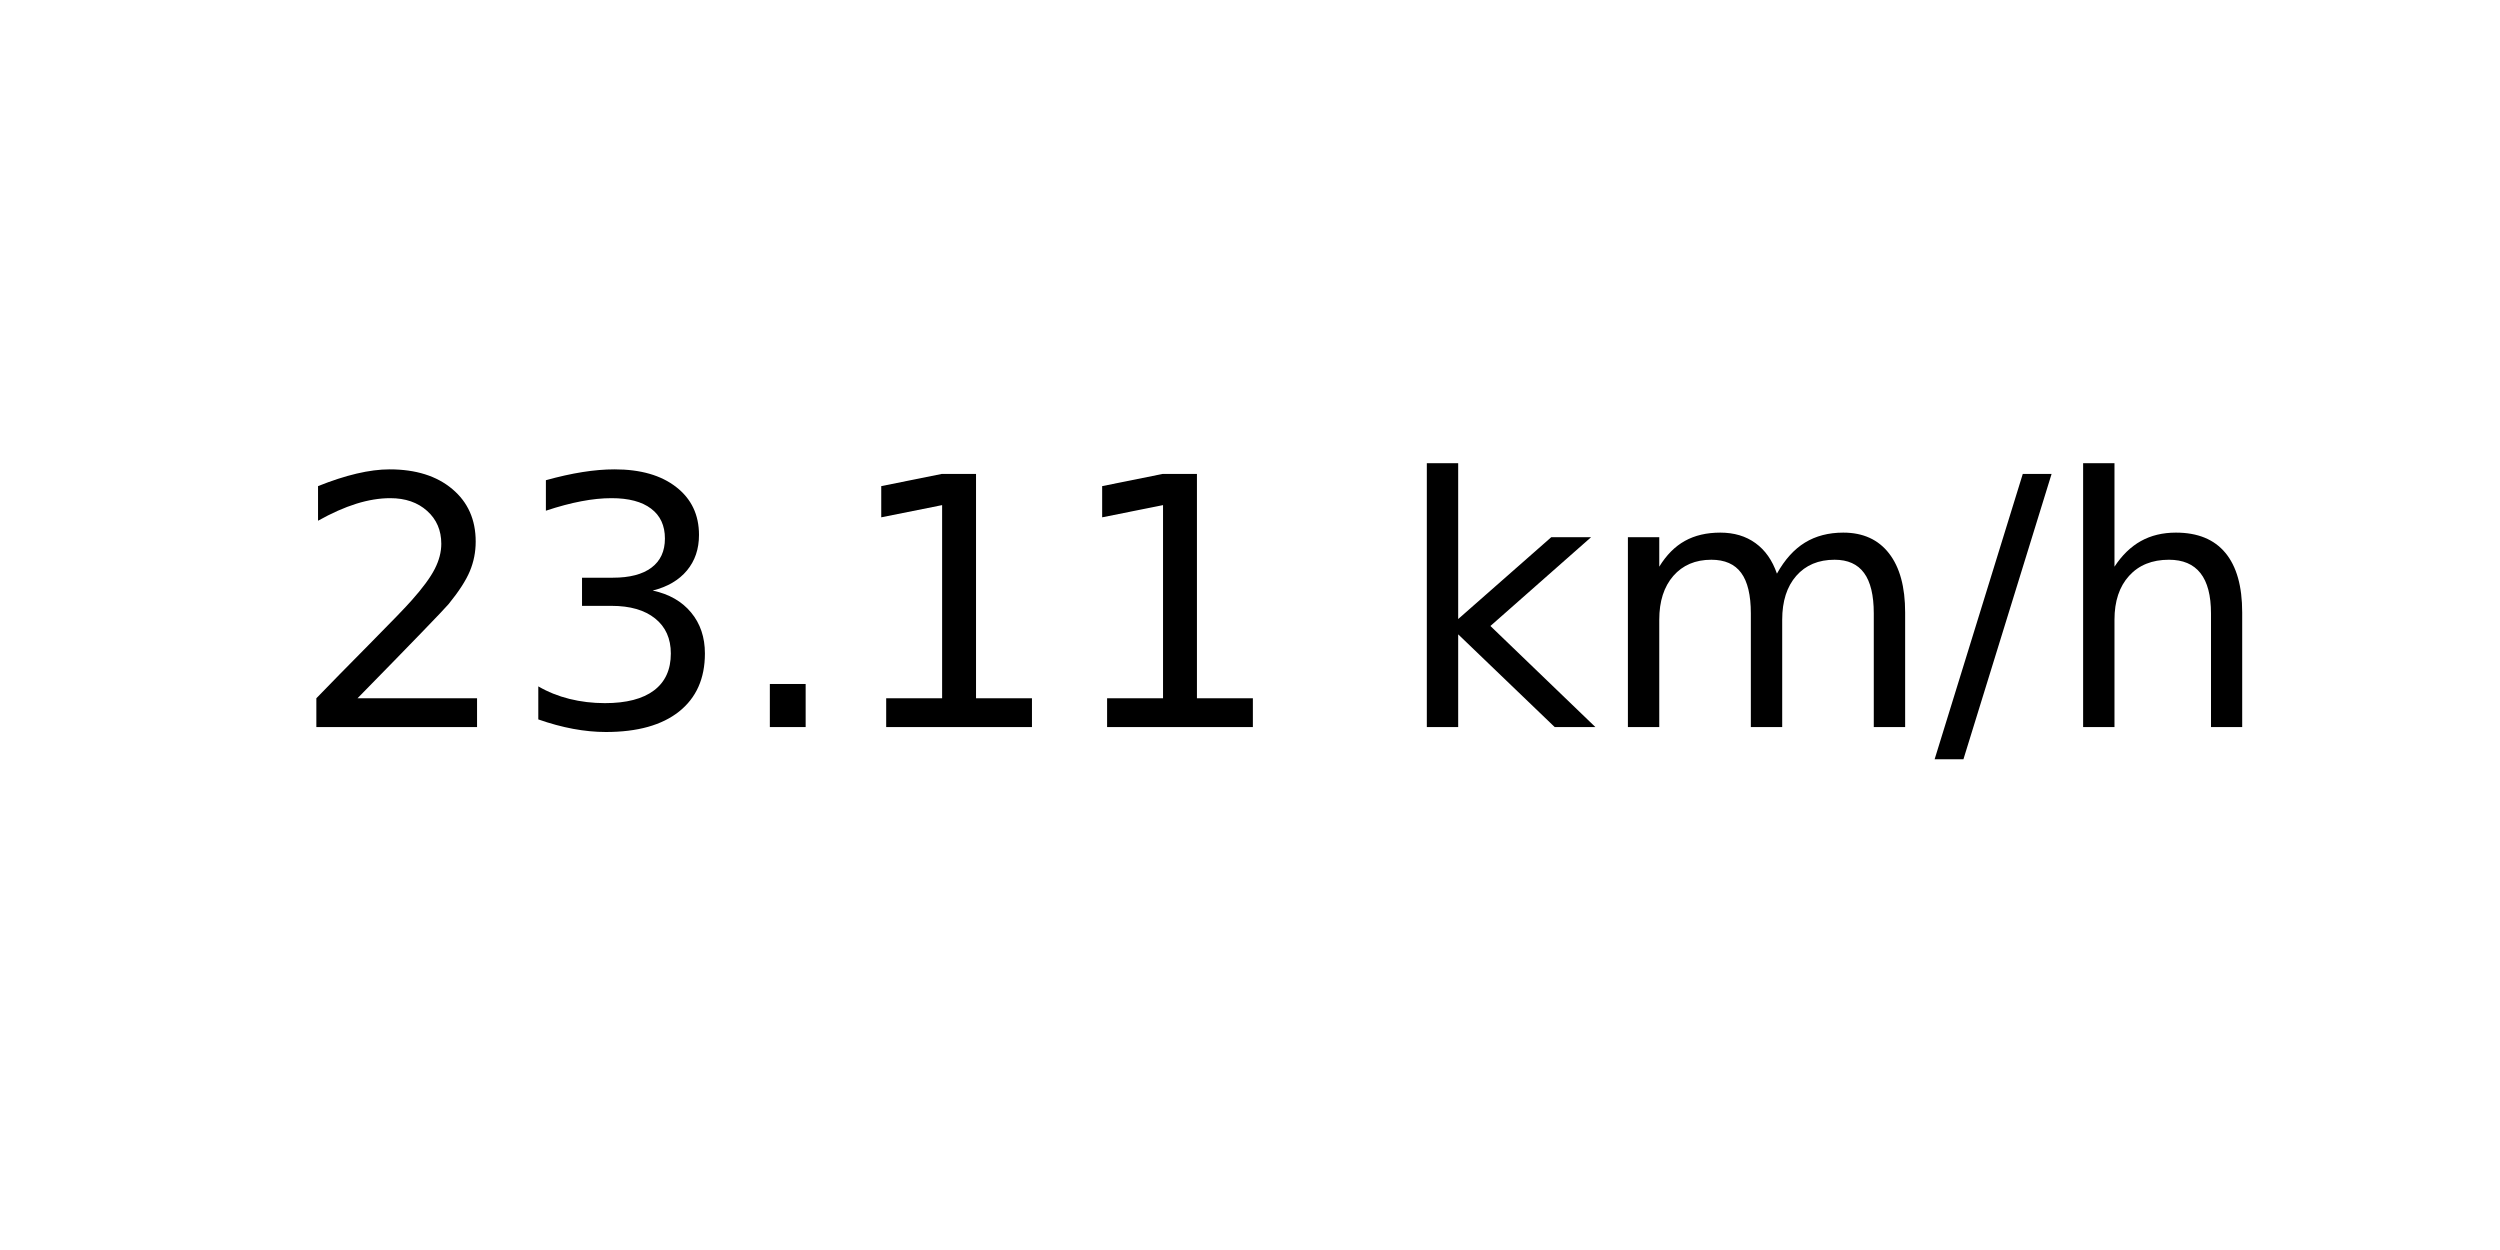
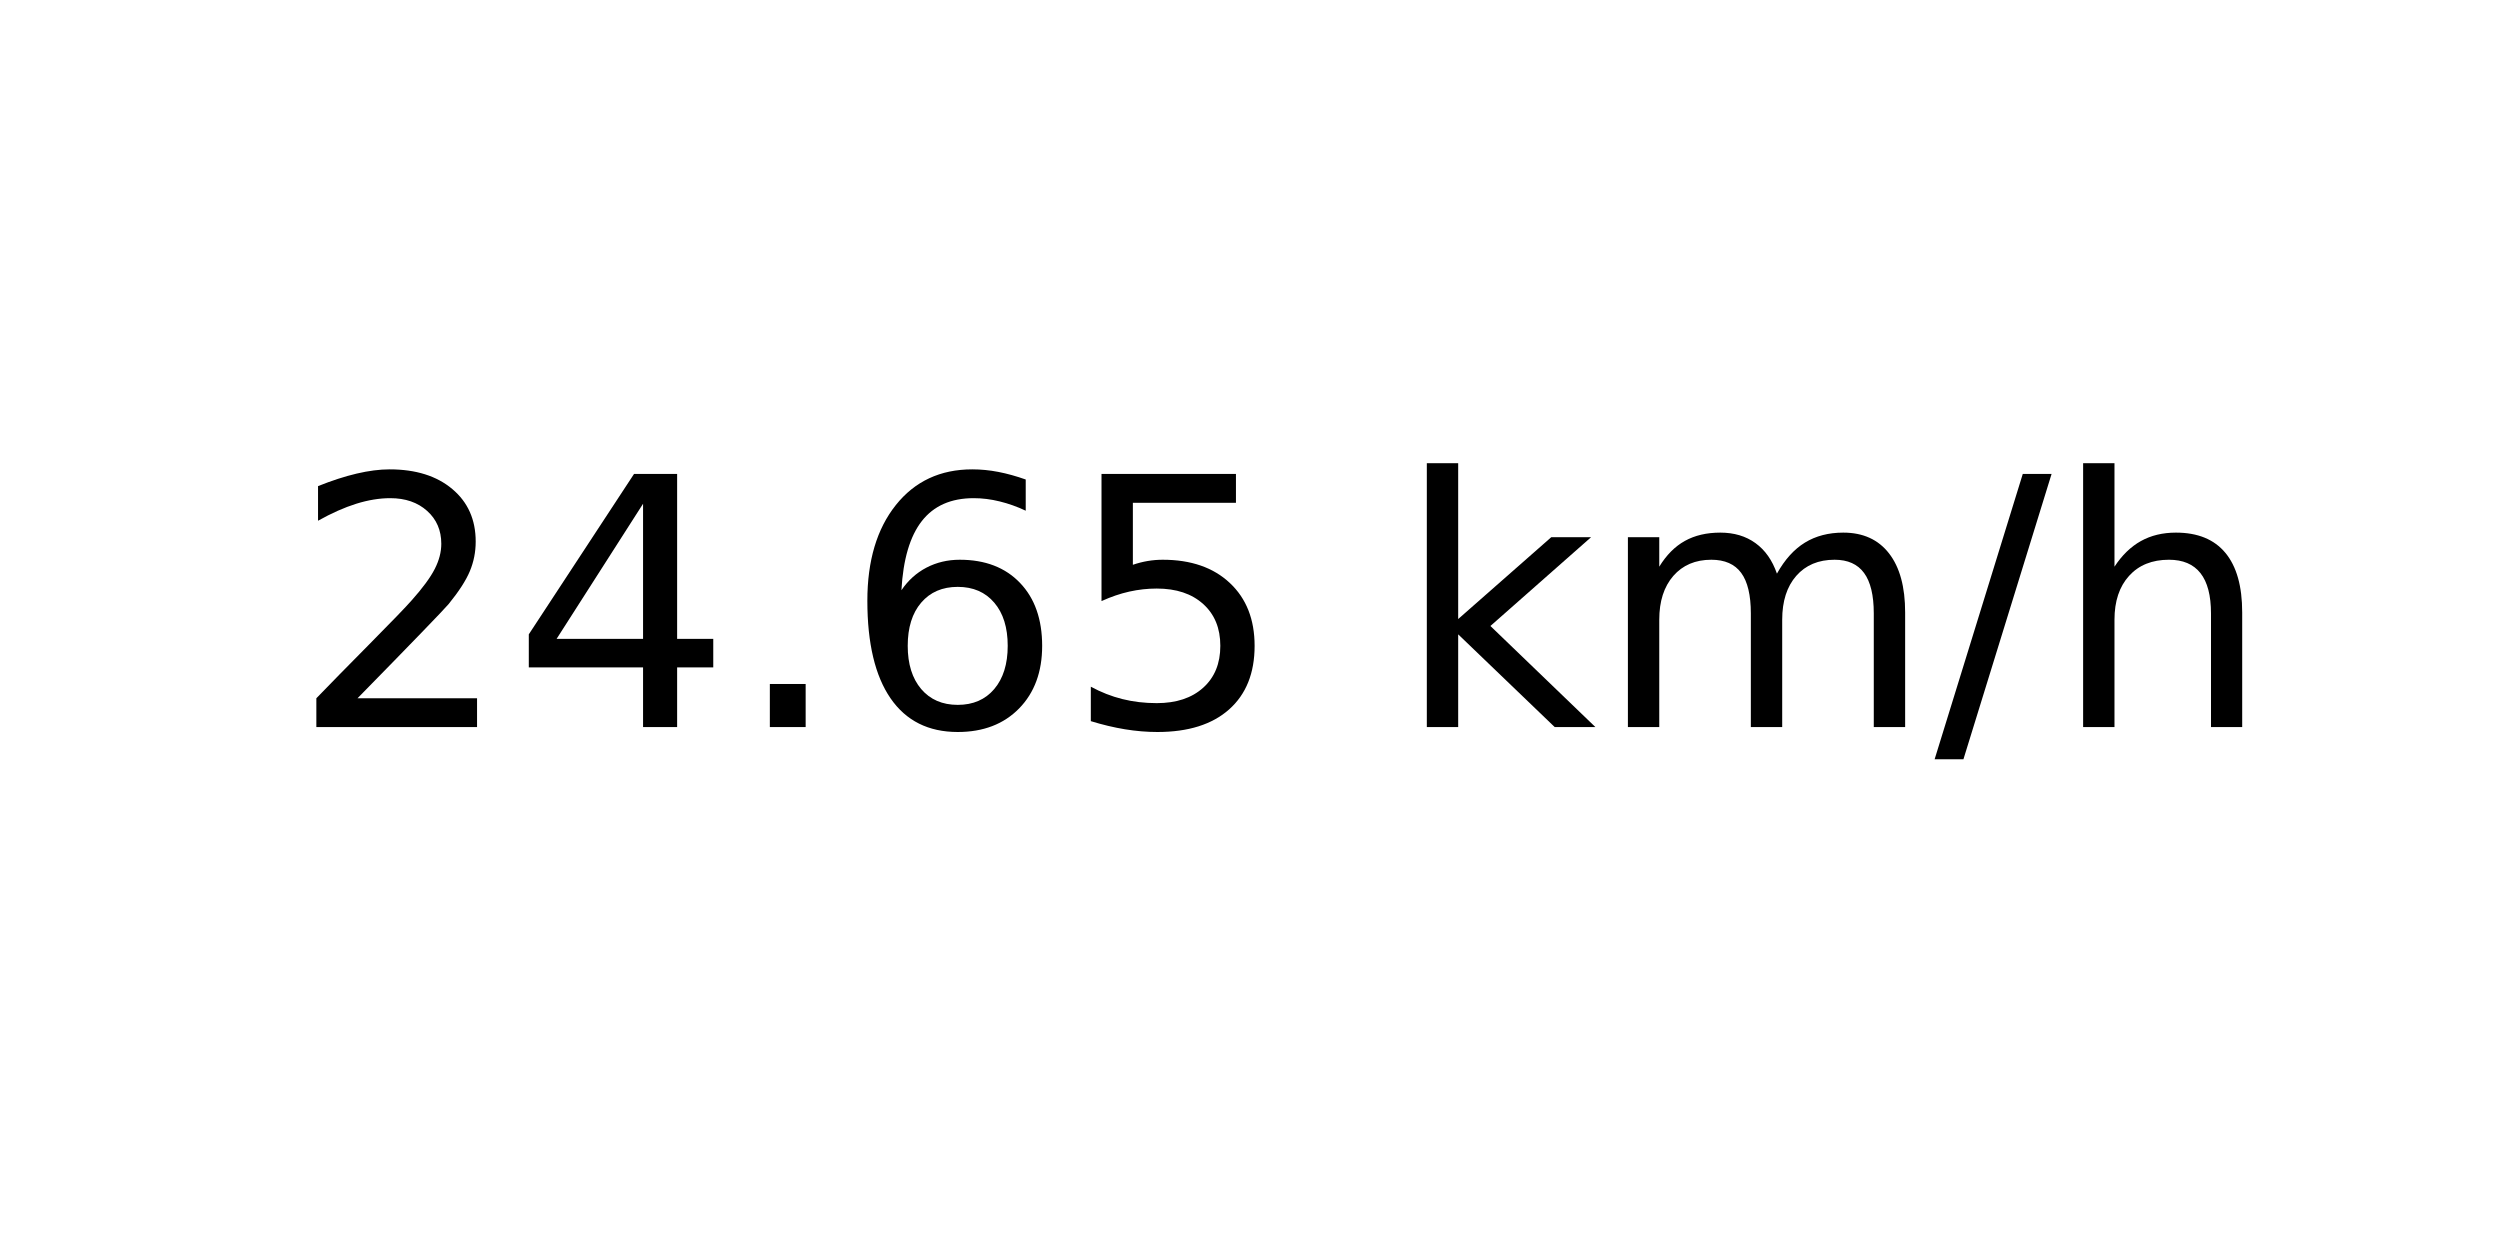
<svg xmlns="http://www.w3.org/2000/svg" xmlns:xlink="http://www.w3.org/1999/xlink" width="72pt" height="36pt" viewBox="0 0 72 36" version="1.1">
  <defs>
    <style type="text/css">*{stroke-linejoin: round; stroke-linecap: butt}</style>
  </defs>
  <g id="figure_1">
    <g id="axes_1">
      <g id="text_1">
        <g transform="translate(8.378125 20.93937) scale(0.1 -0.1)">
          <defs>
            <path id="DejaVuSans-32" d="M 1228 531  L 3431 531  L 3431 0  L 469 0  L 469 531  Q 828 903 1448 1529  Q 2069 2156 2228 2338  Q 2531 2678 2651 2914  Q 2772 3150 2772 3378  Q 2772 3750 2511 3984  Q 2250 4219 1831 4219  Q 1534 4219 1204 4116  Q 875 4013 500 3803  L 500 4441  Q 881 4594 1212 4672  Q 1544 4750 1819 4750  Q 2544 4750 2975 4387  Q 3406 4025 3406 3419  Q 3406 3131 3298 2873  Q 3191 2616 2906 2266  Q 2828 2175 2409 1742  Q 1991 1309 1228 531  z " transform="scale(0.015625)" />
-             <path id="DejaVuSans-33" d="M 2597 2516  Q 3050 2419 3304 2112  Q 3559 1806 3559 1356  Q 3559 666 3084 287  Q 2609 -91 1734 -91  Q 1441 -91 1130 -33  Q 819 25 488 141  L 488 750  Q 750 597 1062 519  Q 1375 441 1716 441  Q 2309 441 2620 675  Q 2931 909 2931 1356  Q 2931 1769 2642 2001  Q 2353 2234 1838 2234  L 1294 2234  L 1294 2753  L 1863 2753  Q 2328 2753 2575 2939  Q 2822 3125 2822 3475  Q 2822 3834 2567 4026  Q 2313 4219 1838 4219  Q 1578 4219 1281 4162  Q 984 4106 628 3988  L 628 4550  Q 988 4650 1302 4700  Q 1616 4750 1894 4750  Q 2613 4750 3031 4423  Q 3450 4097 3450 3541  Q 3450 3153 3228 2886  Q 3006 2619 2597 2516  z " transform="scale(0.015625)" />
+             <path id="DejaVuSans-34" d="M 2419 4116  L 825 1625  L 2419 1625  L 2419 4116  z M 2253 4666  L 3047 4666  L 3047 1625  L 3713 1625  L 3713 1100  L 3047 1100  L 3047 0  L 2419 0  L 2419 1100  L 313 1100  L 313 1709  L 2253 4666  z " transform="scale(0.015625)" />
            <path id="DejaVuSans-2e" d="M 684 794  L 1344 794  L 1344 0  L 684 0  L 684 794  z " transform="scale(0.015625)" />
-             <path id="DejaVuSans-31" d="M 794 531  L 1825 531  L 1825 4091  L 703 3866  L 703 4441  L 1819 4666  L 2450 4666  L 2450 531  L 3481 531  L 3481 0  L 794 0  L 794 531  z " transform="scale(0.015625)" />
+             <path id="DejaVuSans-36" d="M 2113 2584  Q 1688 2584 1439 2293  Q 1191 2003 1191 1497  Q 1191 994 1439 701  Q 1688 409 2113 409  Q 2538 409 2786 701  Q 3034 994 3034 1497  Q 3034 2003 2786 2293  Q 2538 2584 2113 2584  z M 3366 4563  L 3366 3988  Q 3128 4100 2886 4159  Q 2644 4219 2406 4219  Q 1781 4219 1451 3797  Q 1122 3375 1075 2522  Q 1259 2794 1537 2939  Q 1816 3084 2150 3084  Q 2853 3084 3261 2657  Q 3669 2231 3669 1497  Q 3669 778 3244 343  Q 2819 -91 2113 -91  Q 1303 -91 875 529  Q 447 1150 447 2328  Q 447 3434 972 4092  Q 1497 4750 2381 4750  Q 2619 4750 2861 4703  Q 3103 4656 3366 4563  z " transform="scale(0.015625)" />
+             <path id="DejaVuSans-35" d="M 691 4666  L 3169 4666  L 3169 4134  L 1269 4134  L 1269 2991  Q 1406 3038 1543 3061  Q 1681 3084 1819 3084  Q 2600 3084 3056 2656  Q 3513 2228 3513 1497  Q 3513 744 3044 326  Q 2575 -91 1722 -91  Q 1428 -91 1123 -41  Q 819 9 494 109  L 494 744  Q 775 591 1075 516  Q 1375 441 1709 441  Q 2250 441 2565 725  Q 2881 1009 2881 1497  Q 2881 1984 2565 2268  Q 2250 2553 1709 2553  Q 1456 2553 1204 2497  Q 953 2441 691 2322  L 691 4666  z " transform="scale(0.015625)" />
            <path id="DejaVuSans-20" transform="scale(0.015625)" />
            <path id="DejaVuSans-6b" d="M 581 4863  L 1159 4863  L 1159 1991  L 2875 3500  L 3609 3500  L 1753 1863  L 3688 0  L 2938 0  L 1159 1709  L 1159 0  L 581 0  L 581 4863  z " transform="scale(0.015625)" />
            <path id="DejaVuSans-6d" d="M 3328 2828  Q 3544 3216 3844 3400  Q 4144 3584 4550 3584  Q 5097 3584 5394 3201  Q 5691 2819 5691 2113  L 5691 0  L 5113 0  L 5113 2094  Q 5113 2597 4934 2840  Q 4756 3084 4391 3084  Q 3944 3084 3684 2787  Q 3425 2491 3425 1978  L 3425 0  L 2847 0  L 2847 2094  Q 2847 2600 2669 2842  Q 2491 3084 2119 3084  Q 1678 3084 1418 2786  Q 1159 2488 1159 1978  L 1159 0  L 581 0  L 581 3500  L 1159 3500  L 1159 2956  Q 1356 3278 1631 3431  Q 1906 3584 2284 3584  Q 2666 3584 2933 3390  Q 3200 3197 3328 2828  z " transform="scale(0.015625)" />
            <path id="DejaVuSans-2f" d="M 1625 4666  L 2156 4666  L 531 -594  L 0 -594  L 1625 4666  z " transform="scale(0.015625)" />
            <path id="DejaVuSans-68" d="M 3513 2113  L 3513 0  L 2938 0  L 2938 2094  Q 2938 2591 2744 2837  Q 2550 3084 2163 3084  Q 1697 3084 1428 2787  Q 1159 2491 1159 1978  L 1159 0  L 581 0  L 581 4863  L 1159 4863  L 1159 2956  Q 1366 3272 1645 3428  Q 1925 3584 2291 3584  Q 2894 3584 3203 3211  Q 3513 2838 3513 2113  z " transform="scale(0.015625)" />
          </defs>
          <use xlink:href="#DejaVuSans-32" />
-           <use xlink:href="#DejaVuSans-33" x="63.623" />
+           <use xlink:href="#DejaVuSans-34" x="63.623" />
          <use xlink:href="#DejaVuSans-2e" x="127.246" />
-           <use xlink:href="#DejaVuSans-31" x="159.033" />
-           <use xlink:href="#DejaVuSans-31" x="222.656" />
+           <use xlink:href="#DejaVuSans-36" x="159.033" />
+           <use xlink:href="#DejaVuSans-35" x="222.656" />
          <use xlink:href="#DejaVuSans-20" x="286.279" />
          <use xlink:href="#DejaVuSans-6b" x="318.066" />
          <use xlink:href="#DejaVuSans-6d" x="375.977" />
          <use xlink:href="#DejaVuSans-2f" x="473.389" />
          <use xlink:href="#DejaVuSans-68" x="507.08" />
        </g>
      </g>
    </g>
  </g>
</svg>
